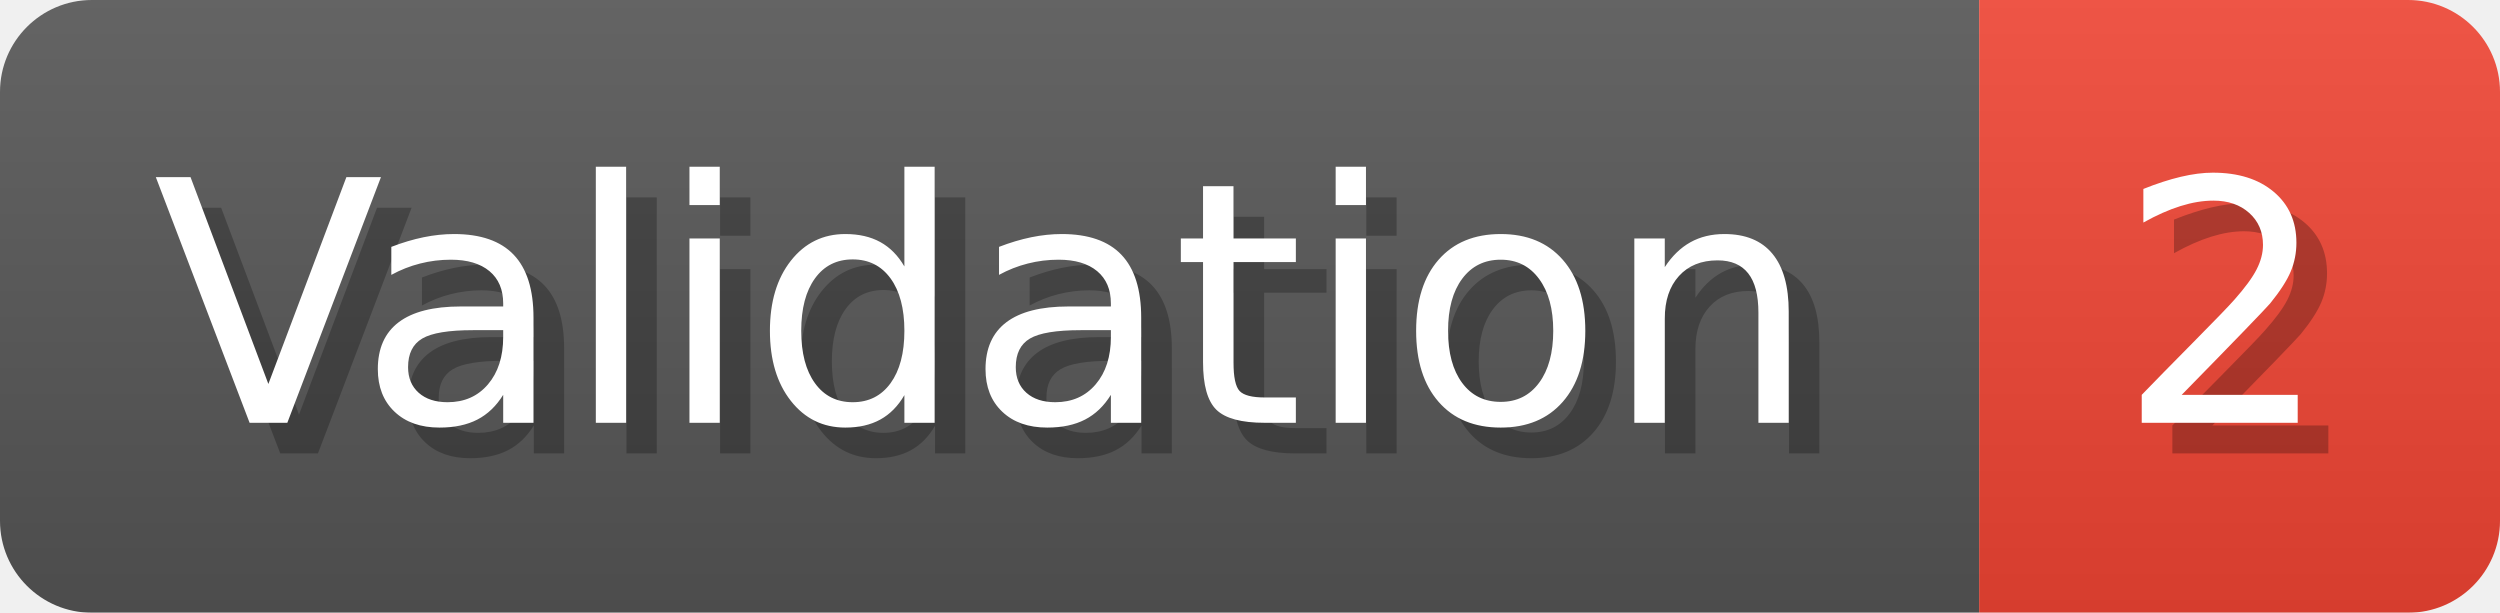
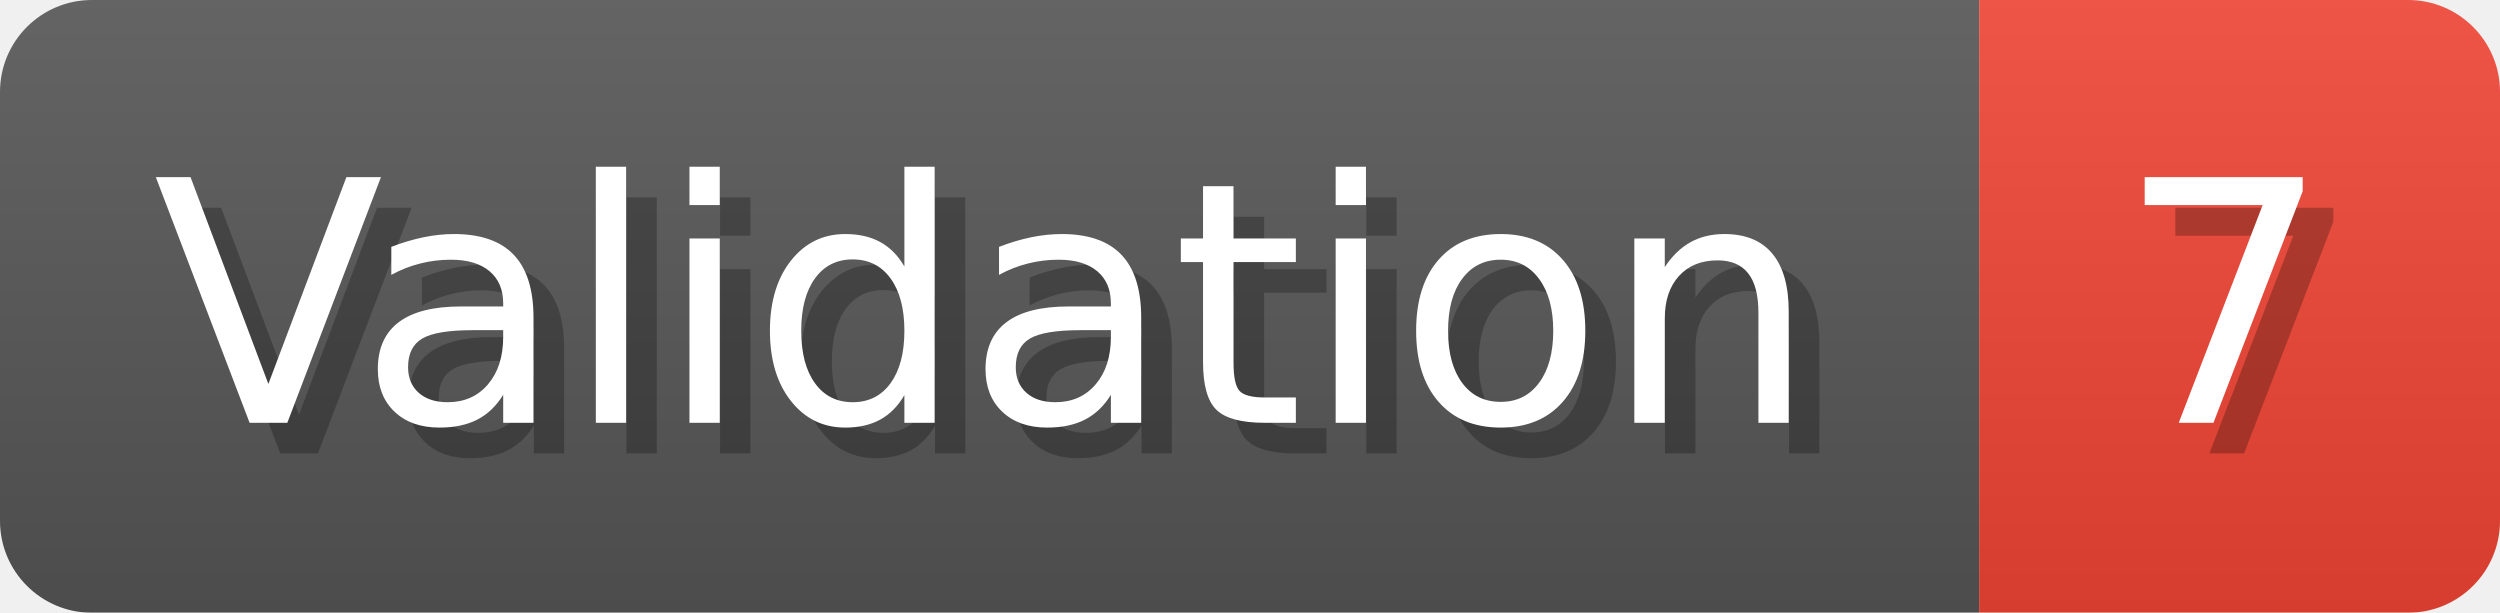
- <svg xmlns="http://www.w3.org/2000/svg" width="81.6" height="20" viewBox="0 0 816 200" role="img" aria-label="Validation: 2">
+ <svg xmlns="http://www.w3.org/2000/svg" width="81.6" height="20" viewBox="0 0 816 200" role="img" aria-label="Validation: 7">
  <linearGradient id="a" x2="0" y2="100%">
    <stop offset="0" stop-opacity=".1" stop-color="#EEE" />
    <stop offset="1" stop-opacity=".1" />
  </linearGradient>
  <mask id="m">
    <rect width="816" height="200" rx="30" fill="#FFF" />
  </mask>
  <g mask="url(#m)">
    <rect width="646" height="200" fill="#555" />
    <rect width="170" height="200" fill="#E43" x="646" />
    <rect width="816" height="200" fill="url(#a)" />
  </g>
  <g aria-hidden="true" fill="#fff" text-anchor="start" font-family="Verdana,DejaVu Sans,sans-serif" font-size="110">
    <text x="60" y="148" textLength="546" fill="#000" opacity="0.25">Validation</text>
    <text x="50" y="138" textLength="546">Validation</text>
-     <text x="701" y="148" textLength="70" fill="#000" opacity="0.25">2</text>
-     <text x="691" y="138" textLength="70">2</text>
+     <text x="701" y="148" textLength="70" fill="#000" opacity="0.25">7</text>
+     <text x="691" y="138" textLength="70">7</text>
  </g>
</svg>
